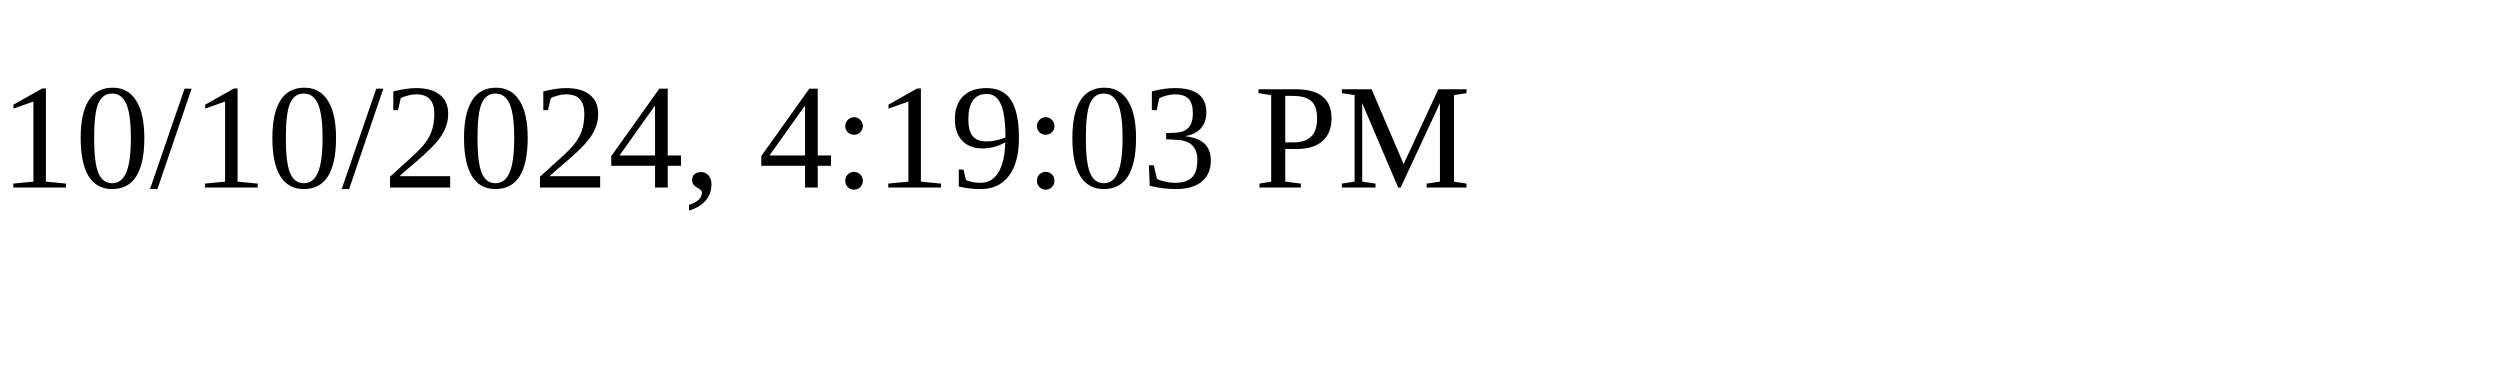
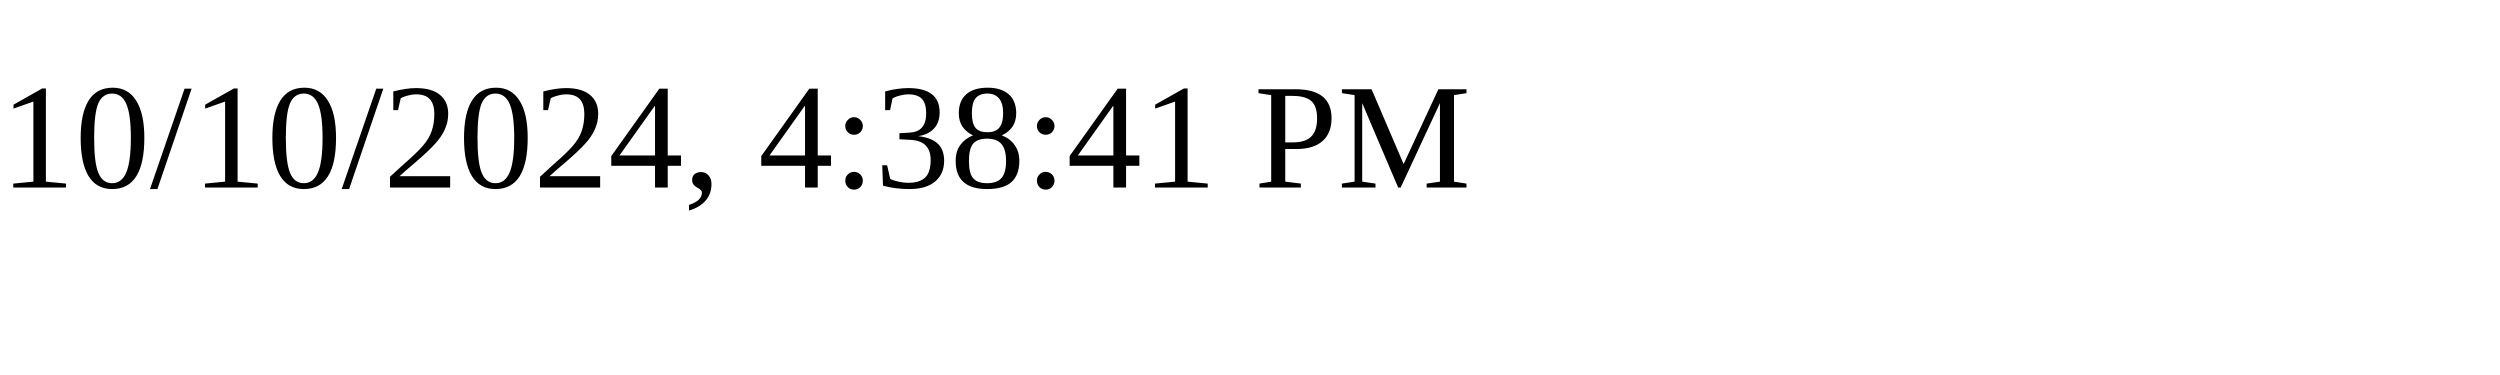
<svg xmlns="http://www.w3.org/2000/svg" height="30" width="200">
-   <text x="0" y="15">10/10/2024, 4:19:03 PM</text>
+   <text x="0" y="15">10/10/2024, 4:38:41 PM</text>
</svg>
